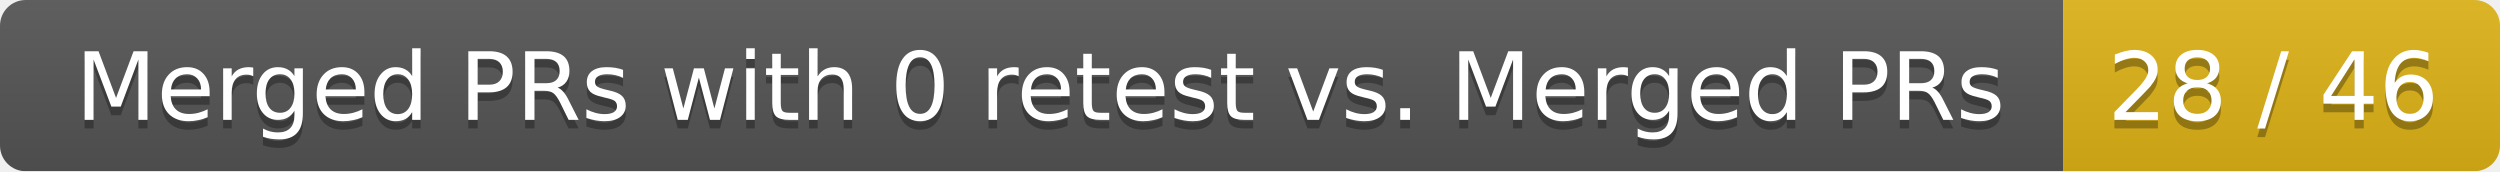
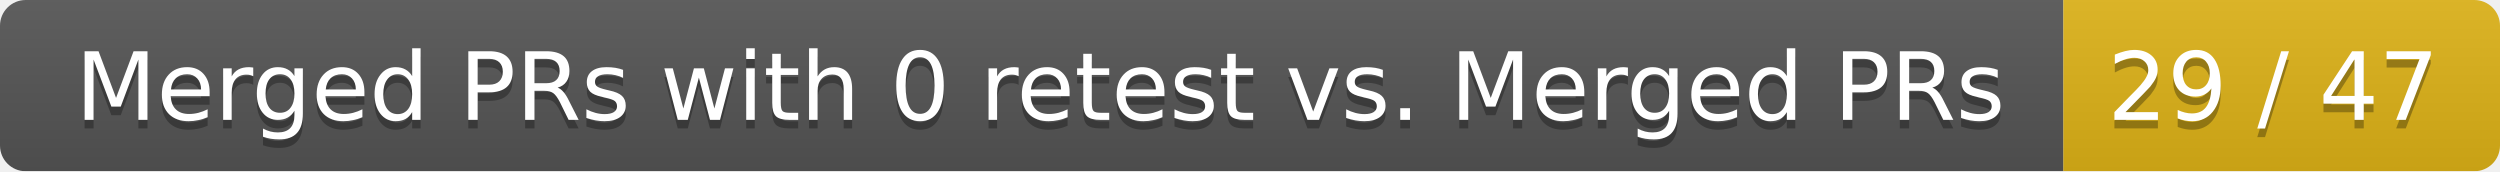
<svg xmlns="http://www.w3.org/2000/svg" width="292" height="20">
  <linearGradient id="smooth" x2="0" y2="100%">
    <stop offset="0" stop-color="#bbb" stop-opacity=".1" />
    <stop offset="1" stop-opacity=".1" />
  </linearGradient>
  <mask id="round">
    <rect width="292" height="20" rx="3" fill="#fff" />
  </mask>
  <g mask="url(#round)">
    <rect width="241" height="20" fill="#555" />
    <rect x="241" width="51" height="20" fill="#dfb317" />
    <rect width="292" height="20" fill="url(#smooth)" />
  </g>
  <g fill="#fff" text-anchor="middle" font-family="DejaVu Sans,Verdana,Geneva,sans-serif" font-size="11">
    <text x="121.5" y="15" fill="#010101" fill-opacity=".3">Merged PRs with 0 retest vs. Merged PRs</text>
    <text x="121.5" y="14">Merged PRs with 0 retest vs. Merged PRs</text>
-     <text x="265.5" y="15" fill="#010101" fill-opacity=".3">28 / 46</text>
-     <text x="265.5" y="14">28 / 46</text>
+     <text x="265.5" y="15" fill="#010101" fill-opacity=".3">29 / 47</text>
+     <text x="265.5" y="14">29 / 47</text>
  </g>
</svg>
